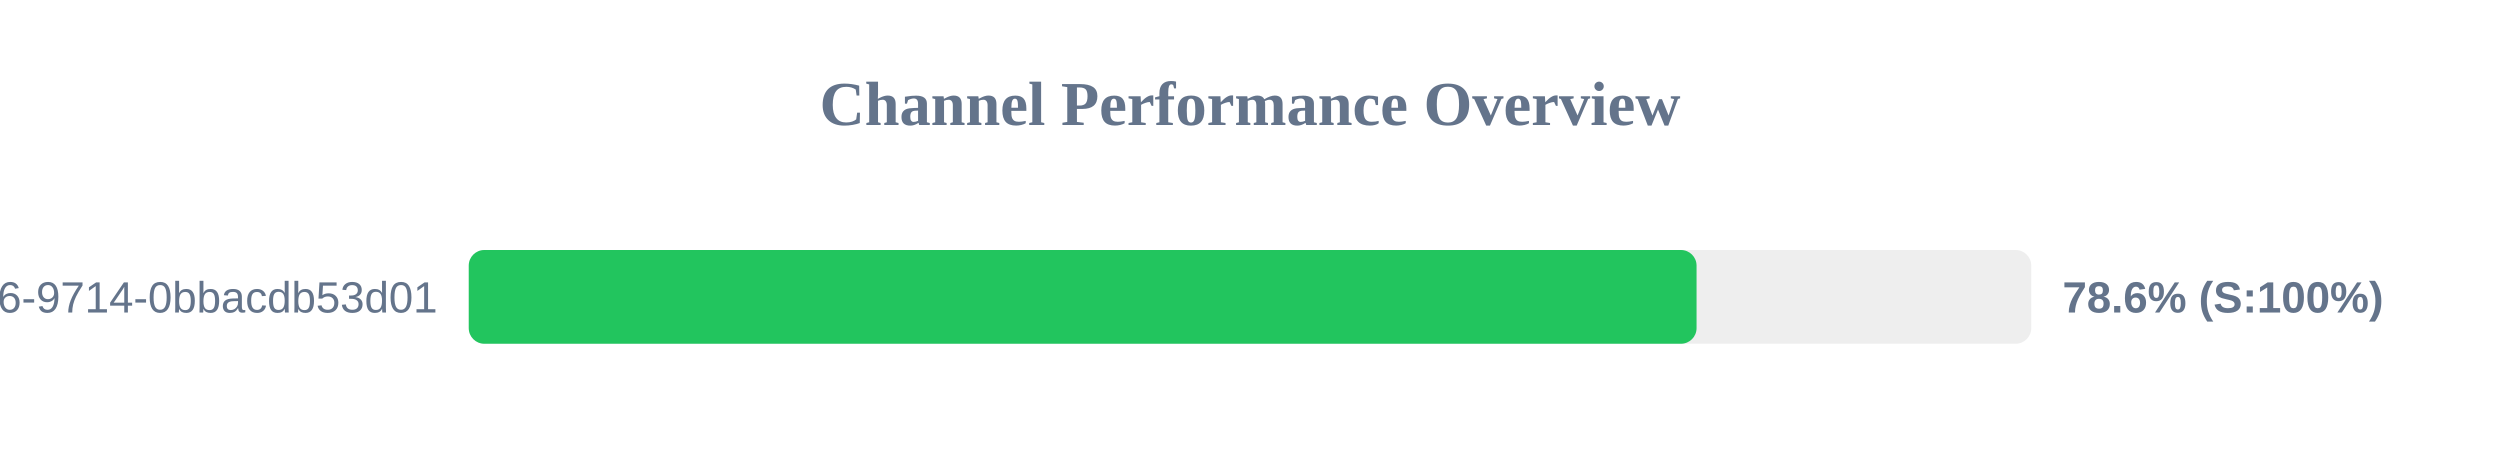
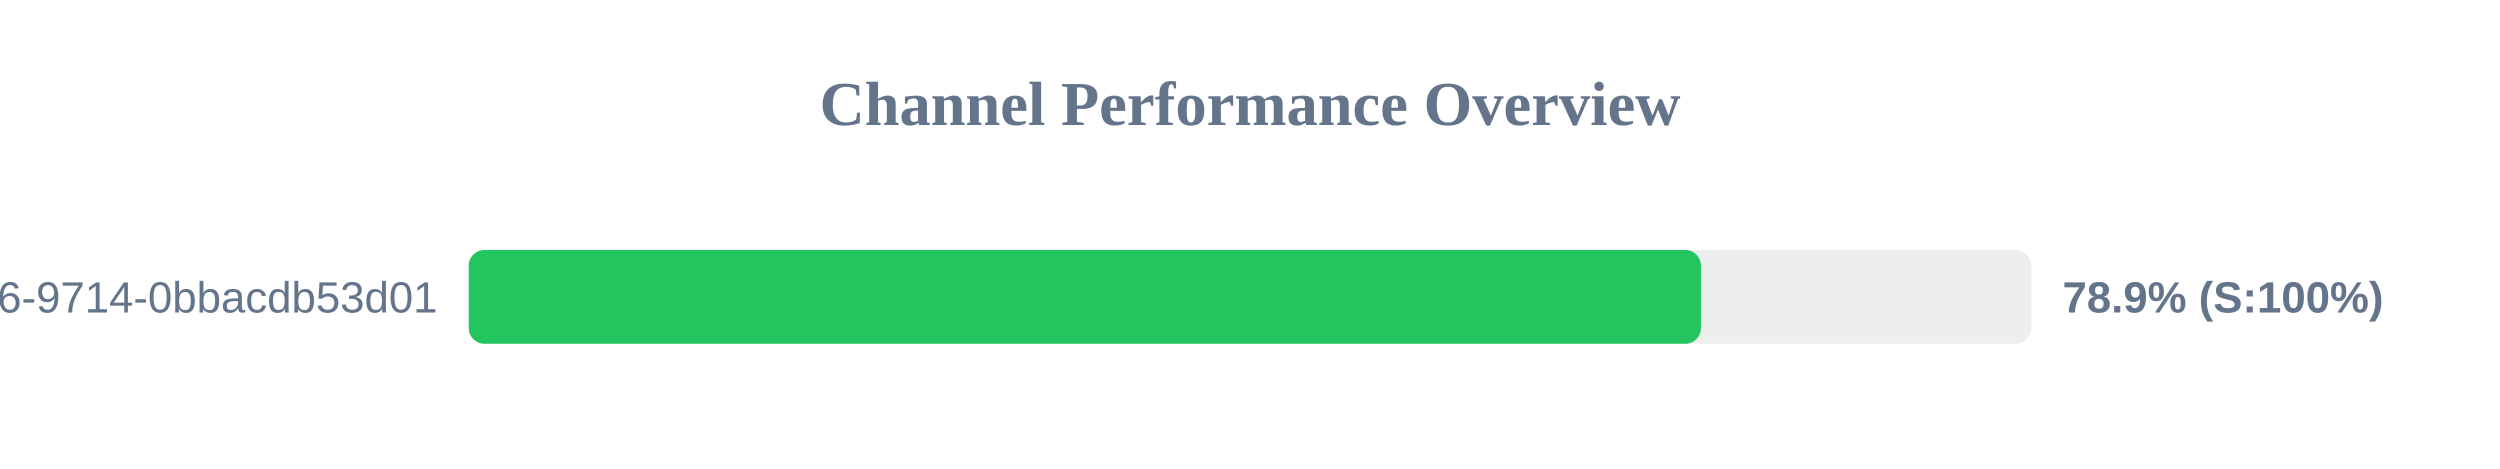
<svg xmlns="http://www.w3.org/2000/svg" width="800" height="150" version="1.1">
  <style>
        .row { font: 14px Arial; fill: #64748b; }
        .score { font: bold 14px Arial; fill: #64748b; }
    </style>
  <text x="400" y="40" text-anchor="middle" font-size="20px" font-weight="bold" fill="#64748b">Channel Performance Overview</text>
  <rect x="150" y="80" width="500" height="30" fill="#eee" rx="5" />
-   <rect x="150" y="80" width="392.9" height="30" fill="#22c55e" rx="5" />
+   <rect x="150" y="80" width="394.3" height="30" fill="#22c55e" rx="5" />
  <text x="140" y="100" text-anchor="end" class="row">?uuid=23125f6e-ec56-4c26-9714-0bbacdb53d01</text>
-   <text x="660" y="100" text-anchor="start" class="score">78.6% (S:100%)</text>
+   <text x="660" y="100" text-anchor="start" class="score">78.9% (S:100%)</text>
</svg>
